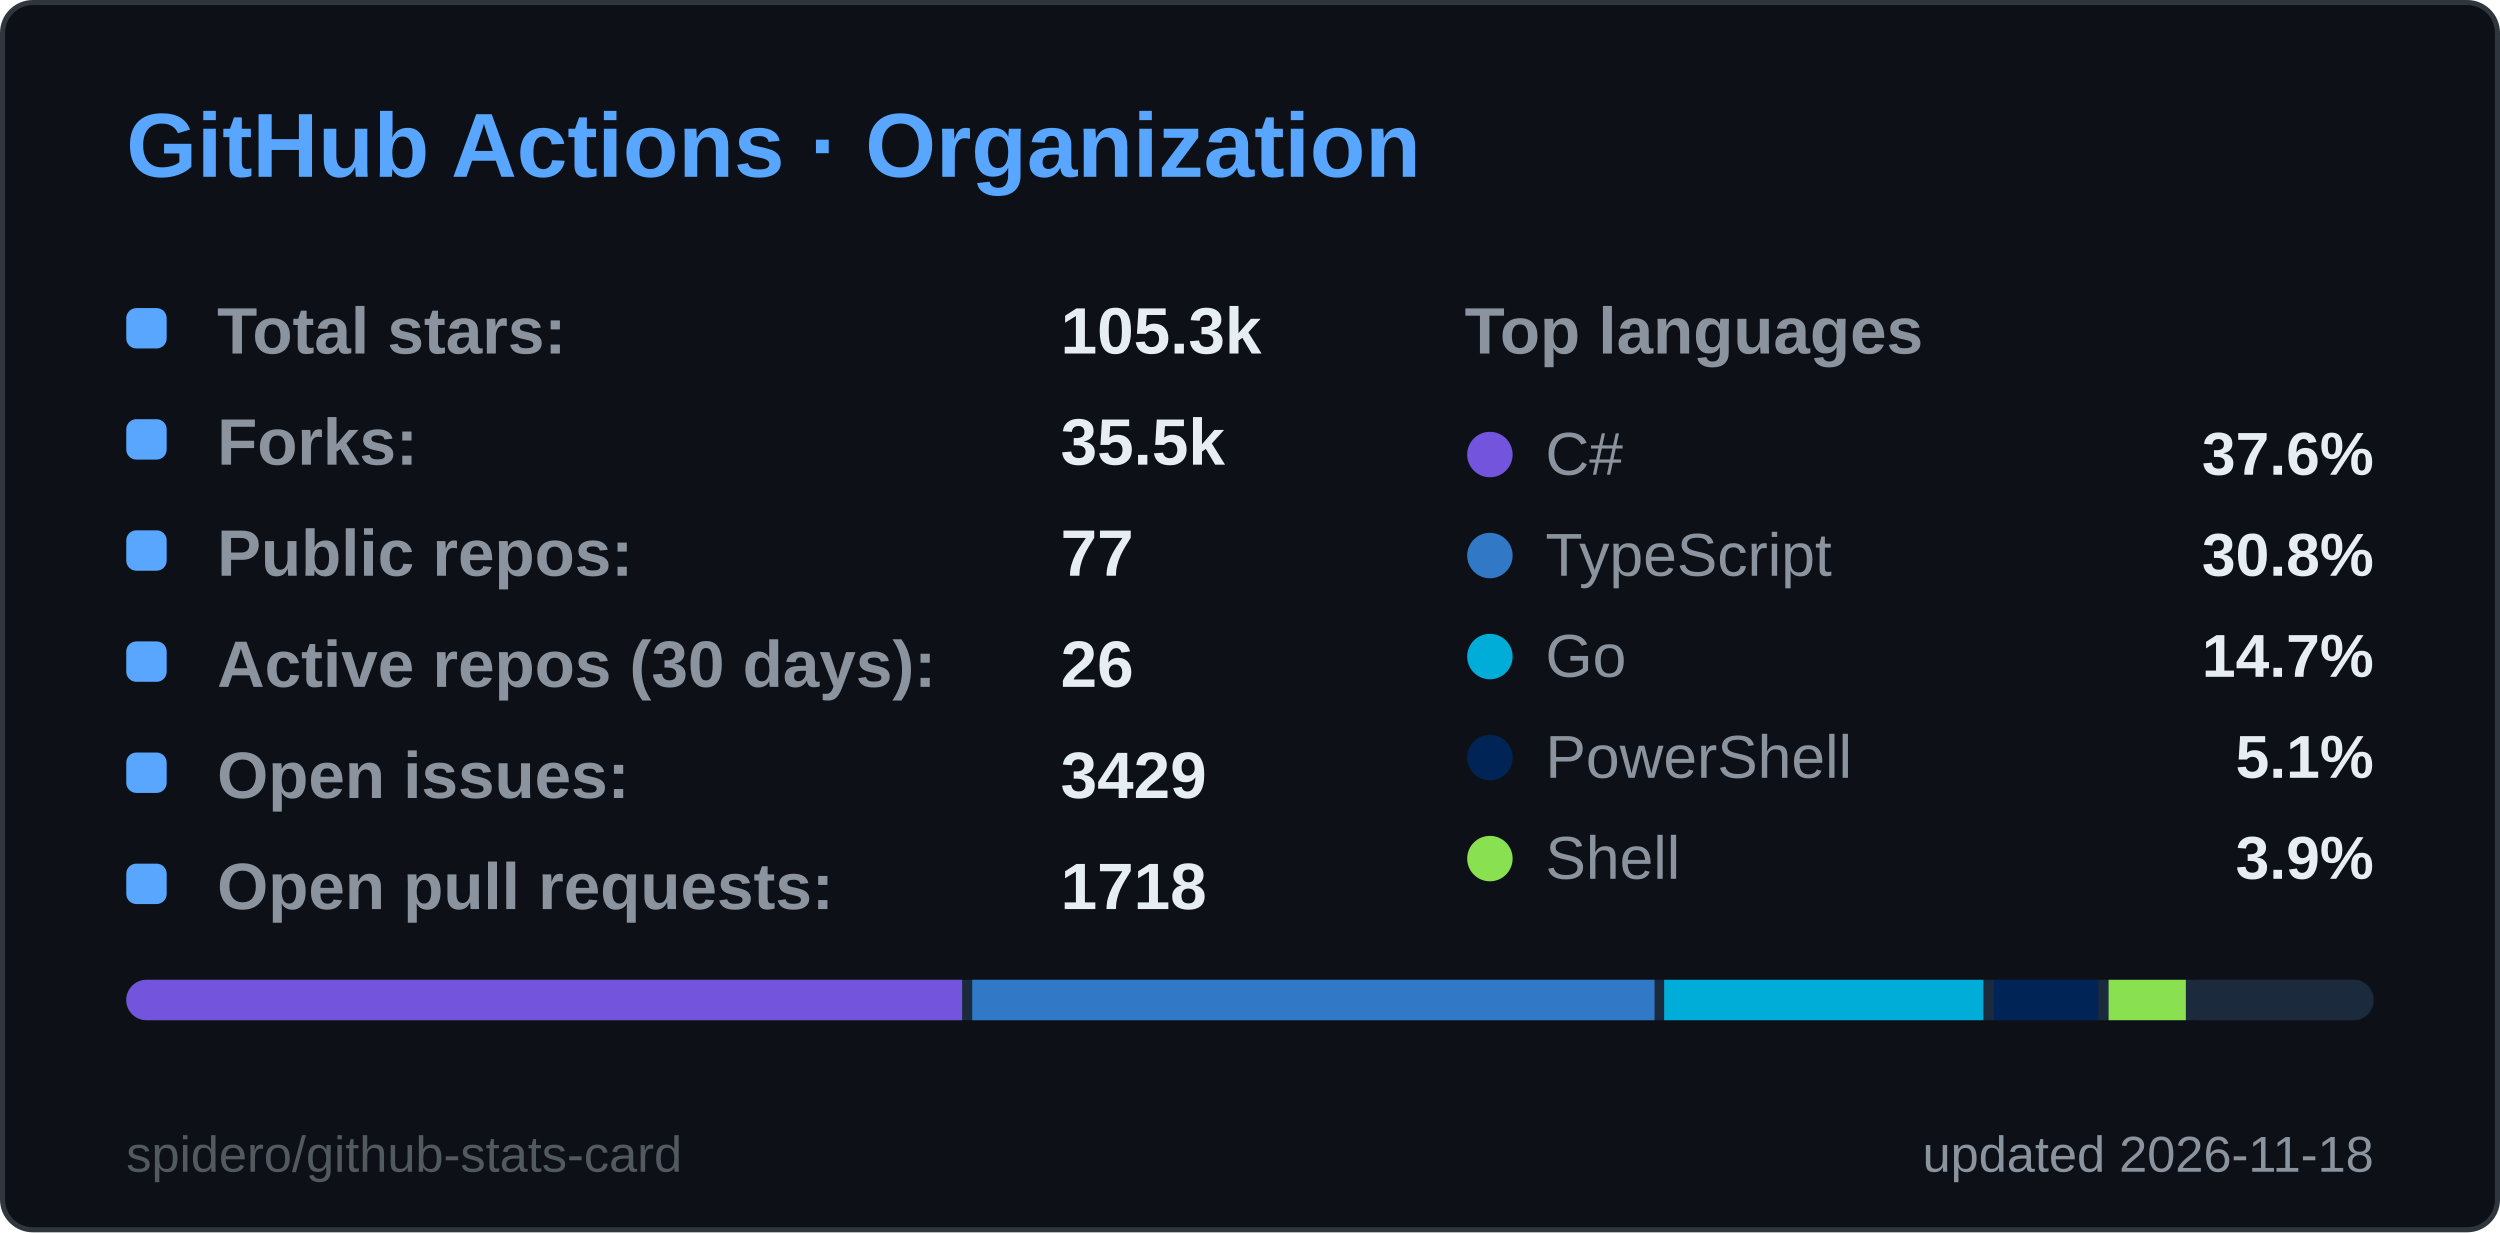
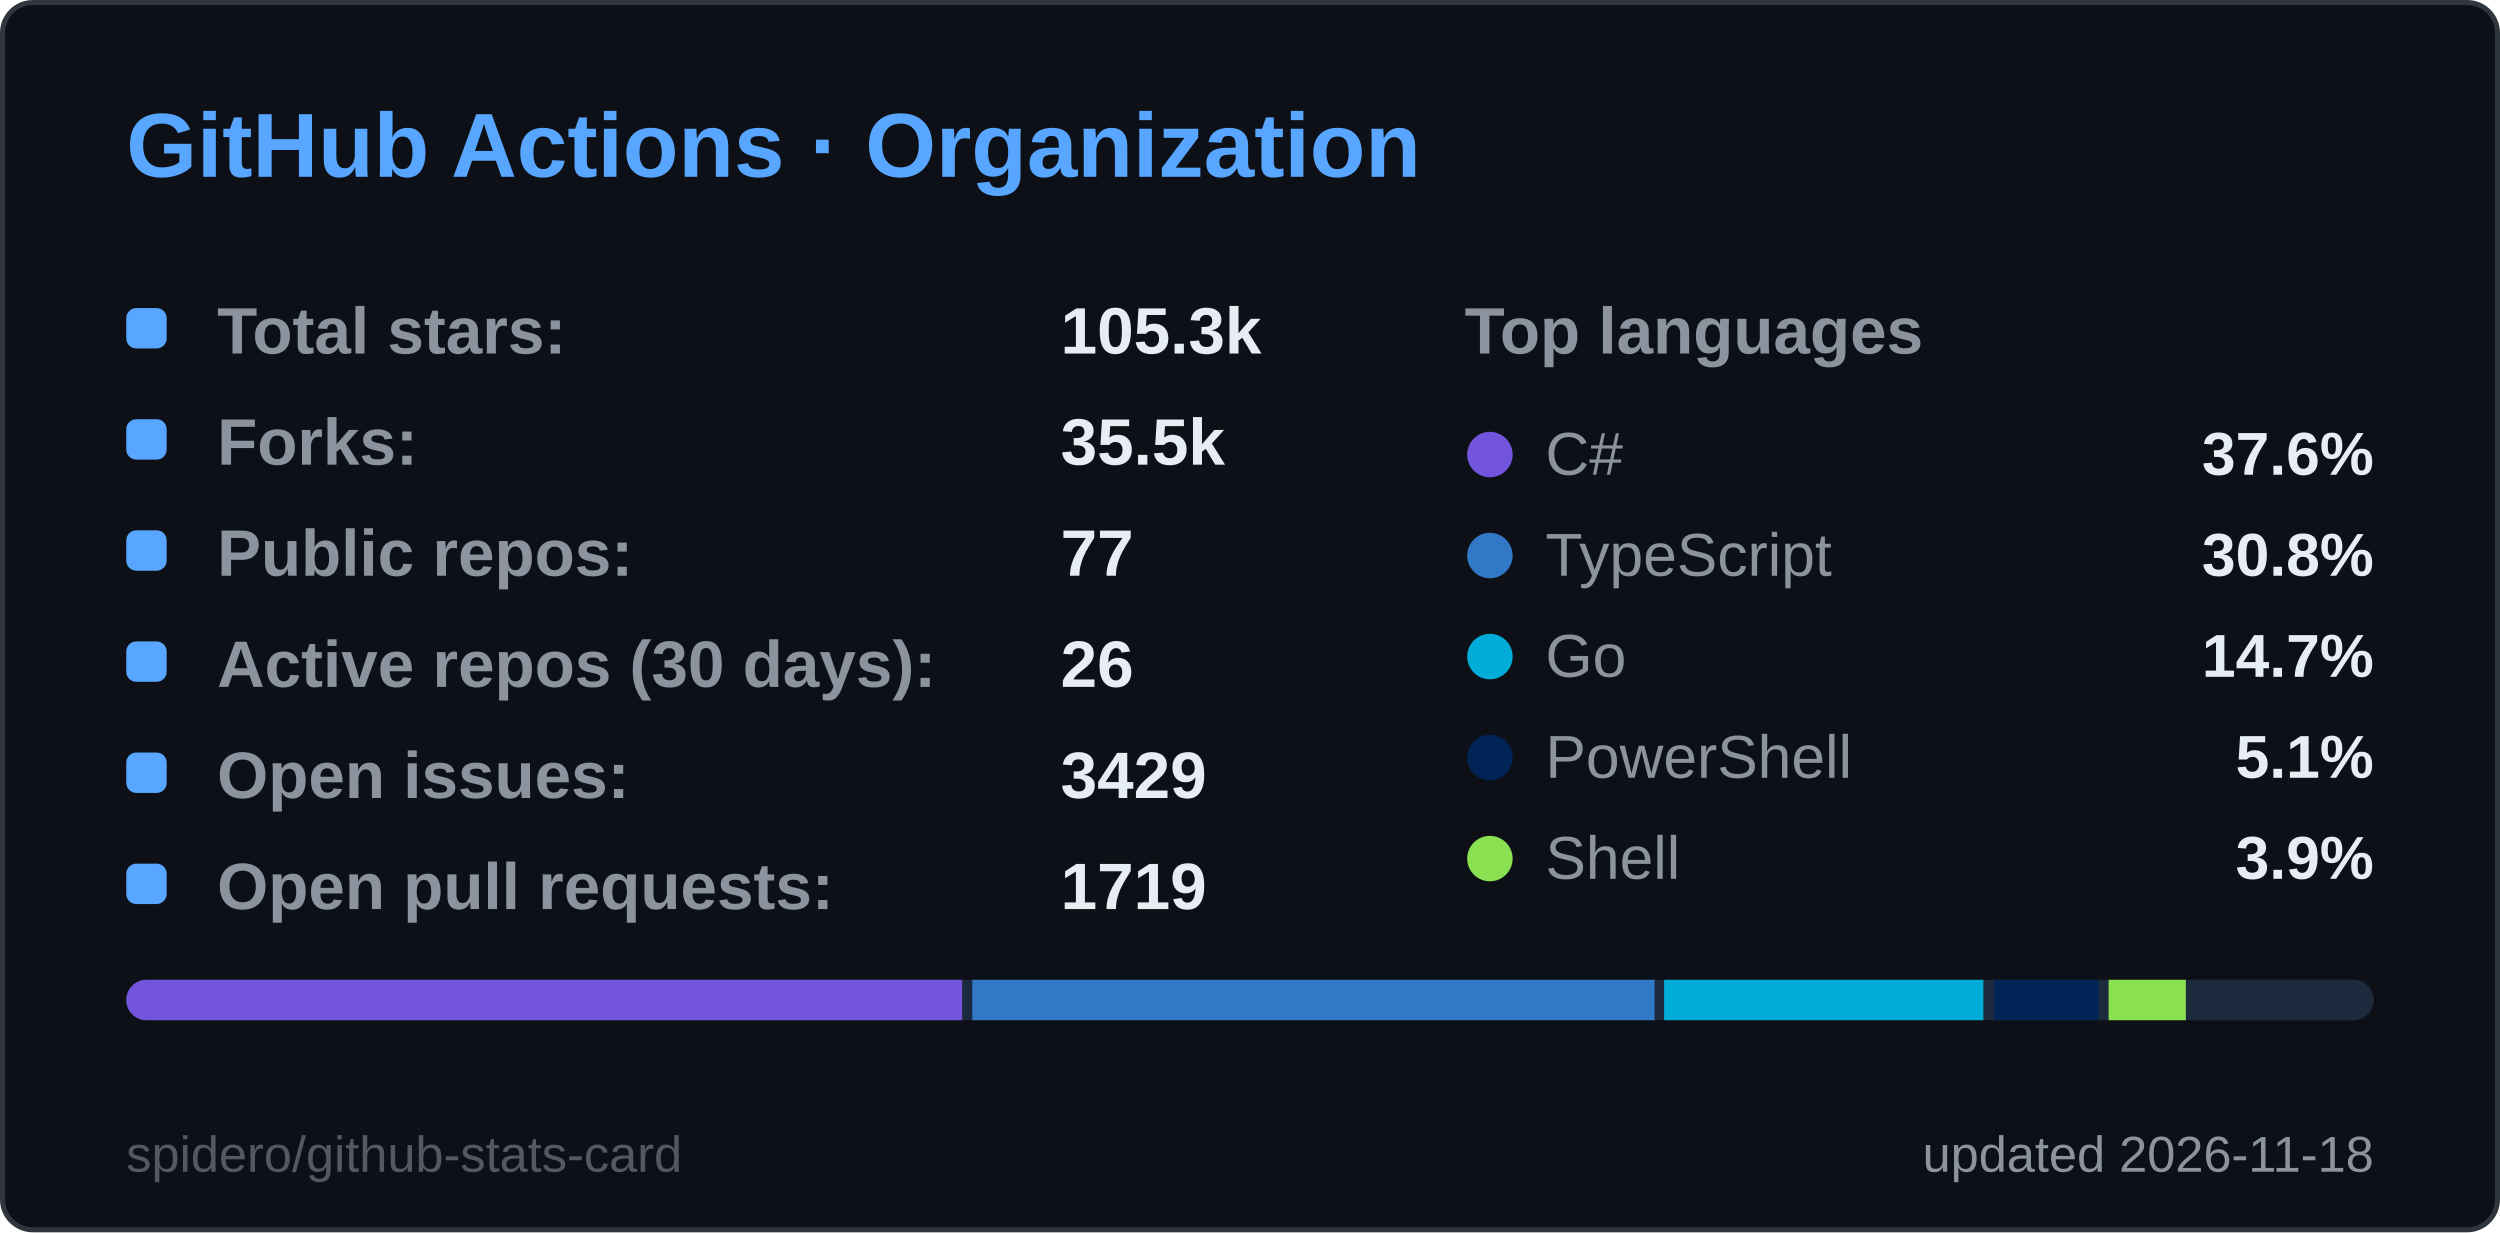
<svg xmlns="http://www.w3.org/2000/svg" width="495" height="244" viewBox="0 0 495 244" role="img" aria-label="GitHub Actions · Organization">
  <style>
  .title { font: 600 18px 'Segoe UI', Ubuntu, 'Helvetica Neue', Arial, sans-serif; fill: #58a6ff; }
  .label { font: 600 13px 'Segoe UI', Ubuntu, 'Helvetica Neue', Arial, sans-serif; fill: #8b949e; }
  .value { font: 700 13px 'Segoe UI', Ubuntu, 'Helvetica Neue', Arial, sans-serif; fill: #e6edf3; }
  .big { font: 700 22px 'Segoe UI', Ubuntu, 'Helvetica Neue', Arial, sans-serif; fill: #e6edf3; }
  .small { font: 400 10px 'Segoe UI', Ubuntu, 'Helvetica Neue', Arial, sans-serif; fill: #8b949e; }
  .credit { opacity: .55; }
  /* Visible by default; the animation only fades in from 0 (no-animation renderers show the final state) */
  .fade { animation: fade .5s ease-in-out backwards; }
  @keyframes fade { from { opacity: 0; } }
  @media (prefers-reduced-motion: reduce) { * { animation: none !important; } }

</style>
  <rect x="0.5" y="0.5" width="494" height="243" rx="6" fill="#0d1117" stroke="#30363d" />
  <text x="25" y="35" class="title">GitHub Actions · Organization</text>
  <g class="fade" style="animation-delay:150ms">
    <rect x="25" y="61" width="8" height="8" rx="2" fill="#58a6ff" />
    <text x="43" y="70" class="label">Total stars:</text>
    <text x="210" y="70" class="value">105.3k</text>
  </g>
  <g class="fade" style="animation-delay:270ms">
    <rect x="25" y="83" width="8" height="8" rx="2" fill="#58a6ff" />
    <text x="43" y="92" class="label">Forks:</text>
    <text x="210" y="92" class="value">35.5k</text>
  </g>
  <g class="fade" style="animation-delay:390ms">
    <rect x="25" y="105" width="8" height="8" rx="2" fill="#58a6ff" />
    <text x="43" y="114" class="label">Public repos:</text>
    <text x="210" y="114" class="value">77</text>
  </g>
  <g class="fade" style="animation-delay:510ms">
    <rect x="25" y="127" width="8" height="8" rx="2" fill="#58a6ff" />
    <text x="43" y="136" class="label">Active repos (30 days):</text>
    <text x="210" y="136" class="value">26</text>
  </g>
  <g class="fade" style="animation-delay:630ms">
    <rect x="25" y="149" width="8" height="8" rx="2" fill="#58a6ff" />
    <text x="43" y="158" class="label">Open issues:</text>
    <text x="210" y="158" class="value">3429</text>
  </g>
  <g class="fade" style="animation-delay:750ms">
    <rect x="25" y="171" width="8" height="8" rx="2" fill="#58a6ff" />
    <text x="43" y="180" class="label">Open pull requests:</text>
-     <text x="210" y="180" class="value">1718</text>
+     <text x="210" y="180" class="value">1719</text>
  </g>
  <text x="290" y="70" class="label">Top languages</text>
  <g class="fade" style="animation-delay:300ms">
    <circle cx="295" cy="90" r="4.5" fill="#7355dd" />
    <text x="306" y="94" class="small" style="font-size:12px">C#</text>
    <text x="470" y="94" text-anchor="end" class="value" style="font-size:12px">37.6%</text>
  </g>
  <g class="fade" style="animation-delay:400ms">
    <circle cx="295" cy="110" r="4.5" fill="#3178c6" />
    <text x="306" y="114" class="small" style="font-size:12px">TypeScript</text>
    <text x="470" y="114" text-anchor="end" class="value" style="font-size:12px">30.8%</text>
  </g>
  <g class="fade" style="animation-delay:500ms">
    <circle cx="295" cy="130" r="4.5" fill="#00ADD8" />
    <text x="306" y="134" class="small" style="font-size:12px">Go</text>
    <text x="470" y="134" text-anchor="end" class="value" style="font-size:12px">14.7%</text>
  </g>
  <g class="fade" style="animation-delay:600ms">
    <circle cx="295" cy="150" r="4.5" fill="#012456" />
    <text x="306" y="154" class="small" style="font-size:12px">PowerShell</text>
    <text x="470" y="154" text-anchor="end" class="value" style="font-size:12px">5.1%</text>
  </g>
  <g class="fade" style="animation-delay:700ms">
    <circle cx="295" cy="170" r="4.5" fill="#89e051" />
    <text x="306" y="174" class="small" style="font-size:12px">Shell</text>
    <text x="470" y="174" text-anchor="end" class="value" style="font-size:12px">3.9%</text>
  </g>
  <clipPath id="bar25194">
    <rect x="25" y="194" width="445" height="8" rx="4.0" />
  </clipPath>
  <g clip-path="url(#bar25194)">
    <rect x="25" y="194" width="445" height="8" fill="#1c2a3d" />
    <rect x="25.0" y="194" width="165.5" height="8" fill="#7355dd" />
    <rect x="192.5" y="194" width="135.1" height="8" fill="#3178c6" />
    <rect x="329.5" y="194" width="63.2" height="8" fill="#00ADD8" />
    <rect x="394.8" y="194" width="20.7" height="8" fill="#012456" />
    <rect x="417.5" y="194" width="15.3" height="8" fill="#89e051" />
    <rect x="434.8" y="194" width="33.2" height="8" fill="#1c2a3d" />
  </g>
  <text x="470" y="232" text-anchor="end" class="small">updated 2026-11-18</text>
  <a href="https://github.com/spidero/github-stats-card" target="_blank">
    <text x="25" y="232" class="small credit">spidero/github-stats-card</text>
  </a>
</svg>
